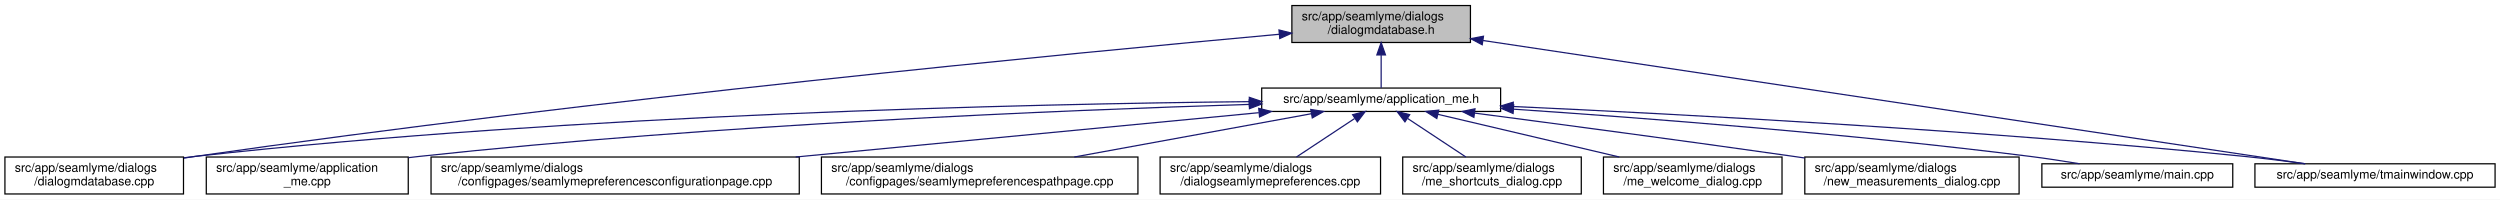
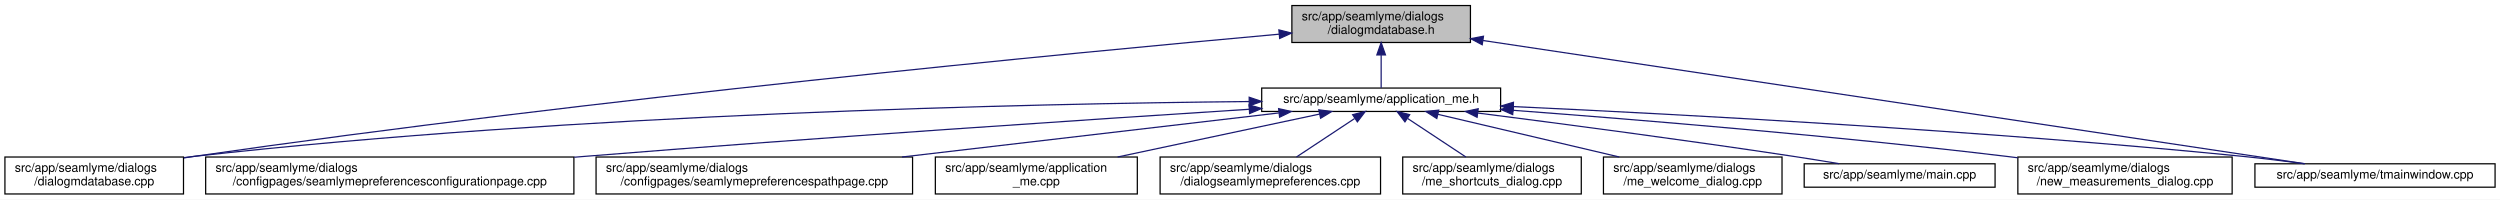
<svg xmlns="http://www.w3.org/2000/svg" xmlns:xlink="http://www.w3.org/1999/xlink" width="2030pt" height="162pt" viewBox="0.00 0.00 2030.00 162.00">
  <g id="graph0" class="graph" transform="scale(1 1) rotate(0) translate(4 158)">
    <polygon fill="white" stroke="transparent" points="-4,4 -4,-158 2026,-158 2026,4 -4,4" />
    <g id="node1" class="node">
      <g id="a_node1">
        <a xlink:title=" ">
          <polygon fill="#bfbfbf" stroke="black" points="1045,-123.5 1045,-153.5 1190,-153.5 1190,-123.5 1045,-123.5" />
          <text text-anchor="start" x="1053" y="-141.5" font-family="Helvetica,sans-Serif" font-size="10.00">src/app/seamlyme/dialogs</text>
          <text text-anchor="middle" x="1117.5" y="-130.5" font-family="Helvetica,sans-Serif" font-size="10.00">/dialogmdatabase.h</text>
        </a>
      </g>
    </g>
    <g id="node2" class="node">
      <g id="a_node2">
        <a xlink:href="../../d1/da2/application__me_8h.html" target="_top" xlink:title=" ">
          <polygon fill="white" stroke="black" points="1020.5,-67.5 1020.5,-86.5 1214.5,-86.5 1214.5,-67.5 1020.5,-67.5" />
          <text text-anchor="middle" x="1117.5" y="-74.5" font-family="Helvetica,sans-Serif" font-size="10.00">src/app/seamlyme/application_me.h</text>
        </a>
      </g>
    </g>
    <g id="edge1" class="edge">
      <path fill="none" stroke="midnightblue" d="M1117.5,-113.29C1117.5,-103.86 1117.5,-93.65 1117.5,-86.66" />
      <polygon fill="midnightblue" stroke="midnightblue" points="1114,-113.4 1117.5,-123.4 1121,-113.4 1114,-113.4" />
    </g>
-     <g id="node6" class="node">
-       <g id="a_node6">
+     <g id="node5" class="node">
+       <g id="a_node5">
        <a xlink:href="../../d1/d42/dialogmdatabase_8cpp.html" target="_top" xlink:title=" ">
          <polygon fill="white" stroke="black" points="0,-0.5 0,-30.5 145,-30.5 145,-0.5 0,-0.5" />
          <text text-anchor="start" x="8" y="-18.5" font-family="Helvetica,sans-Serif" font-size="10.00">src/app/seamlyme/dialogs</text>
          <text text-anchor="middle" x="72.5" y="-7.5" font-family="Helvetica,sans-Serif" font-size="10.00">/dialogmdatabase.cpp</text>
        </a>
      </g>
    </g>
    <g id="edge12" class="edge">
-       <path fill="none" stroke="midnightblue" d="M1034.62,-130.16C867.65,-114.97 479.04,-77.59 154.5,-31 151.49,-30.57 148.43,-30.11 145.34,-29.63" />
-       <polygon fill="midnightblue" stroke="midnightblue" points="1034.54,-133.67 1044.81,-131.09 1035.17,-126.7 1034.54,-133.67" />
+       <path fill="none" stroke="midnightblue" d="M1034.53,-130.23C867.37,-115.15 478.33,-77.96 153.5,-31 150.81,-30.61 148.08,-30.2 145.32,-29.77" />
+       <polygon fill="midnightblue" stroke="midnightblue" points="1034.46,-133.73 1044.73,-131.14 1035.08,-126.76 1034.46,-133.73" />
    </g>
    <g id="node12" class="node">
      <g id="a_node12">
        <a xlink:href="../../dc/de1/tmainwindow_8cpp.html" target="_top" xlink:title=" ">
          <polygon fill="white" stroke="black" points="1827,-6 1827,-25 2022,-25 2022,-6 1827,-6" />
          <text text-anchor="middle" x="1924.5" y="-13" font-family="Helvetica,sans-Serif" font-size="10.00">src/app/seamlyme/tmainwindow.cpp</text>
        </a>
      </g>
    </g>
    <g id="edge13" class="edge">
      <path fill="none" stroke="midnightblue" d="M1200.22,-125.1C1364.33,-100.49 1727.29,-46.07 1867.59,-25.03" />
      <polygon fill="midnightblue" stroke="midnightblue" points="1199.55,-121.66 1190.18,-126.6 1200.59,-128.58 1199.55,-121.66" />
    </g>
    <g id="node3" class="node">
      <g id="a_node3">
-         <a xlink:href="../../d8/dd0/application__me_8cpp.html" target="_top" xlink:title=" ">
-           <polygon fill="white" stroke="black" points="163.5,-0.5 163.5,-30.5 327.5,-30.5 327.5,-0.5 163.5,-0.5" />
-           <text text-anchor="start" x="171.5" y="-18.5" font-family="Helvetica,sans-Serif" font-size="10.00">src/app/seamlyme/application</text>
-           <text text-anchor="middle" x="245.5" y="-7.5" font-family="Helvetica,sans-Serif" font-size="10.00">_me.cpp</text>
+         <a xlink:href="../../d9/d23/seamlymepreferencesconfigurationpage_8cpp.html" target="_top" xlink:title=" ">
+           <polygon fill="white" stroke="black" points="163,-0.5 163,-30.5 462,-30.5 462,-0.5 163,-0.5" />
+           <text text-anchor="start" x="171" y="-18.5" font-family="Helvetica,sans-Serif" font-size="10.00">src/app/seamlyme/dialogs</text>
+           <text text-anchor="middle" x="312.5" y="-7.5" font-family="Helvetica,sans-Serif" font-size="10.00">/configpages/seamlymepreferencesconfigurationpage.cpp</text>
        </a>
      </g>
    </g>
    <g id="edge2" class="edge">
-       <path fill="none" stroke="midnightblue" d="M1010.26,-73.23C859.48,-68.56 576.4,-56.96 336.5,-31 333.64,-30.69 330.73,-30.35 327.79,-29.99" />
-       <polygon fill="midnightblue" stroke="midnightblue" points="1010.34,-76.73 1020.45,-73.54 1010.56,-69.74 1010.34,-76.73" />
+       <path fill="none" stroke="midnightblue" d="M1010.22,-69.27C881.83,-61.04 660.36,-46.31 470.5,-31 467.75,-30.78 464.98,-30.55 462.19,-30.32" />
+       <polygon fill="midnightblue" stroke="midnightblue" points="1010.24,-72.77 1020.44,-69.92 1010.69,-65.79 1010.24,-72.77" />
    </g>
    <g id="node4" class="node">
      <g id="a_node4">
-         <a xlink:href="../../d9/d23/seamlymepreferencesconfigurationpage_8cpp.html" target="_top" xlink:title=" ">
-           <polygon fill="white" stroke="black" points="346,-0.5 346,-30.5 645,-30.5 645,-0.5 346,-0.5" />
-           <text text-anchor="start" x="354" y="-18.5" font-family="Helvetica,sans-Serif" font-size="10.00">src/app/seamlyme/dialogs</text>
-           <text text-anchor="middle" x="495.5" y="-7.5" font-family="Helvetica,sans-Serif" font-size="10.00">/configpages/seamlymepreferencesconfigurationpage.cpp</text>
+         <a xlink:href="../../d8/dcc/seamlymepreferencespathpage_8cpp.html" target="_top" xlink:title=" ">
+           <polygon fill="white" stroke="black" points="480,-0.5 480,-30.5 737,-30.5 737,-0.5 480,-0.5" />
+           <text text-anchor="start" x="488" y="-18.5" font-family="Helvetica,sans-Serif" font-size="10.00">src/app/seamlyme/dialogs</text>
+           <text text-anchor="middle" x="608.5" y="-7.5" font-family="Helvetica,sans-Serif" font-size="10.00">/configpages/seamlymepreferencespathpage.cpp</text>
        </a>
      </g>
    </g>
    <g id="edge3" class="edge">
-       <path fill="none" stroke="midnightblue" d="M1018.13,-66.49C916.66,-56.79 758,-41.61 642.09,-30.52" />
-       <polygon fill="midnightblue" stroke="midnightblue" points="1018.09,-70.01 1028.38,-67.48 1018.76,-63.04 1018.09,-70.01" />
+       <path fill="none" stroke="midnightblue" d="M1034.42,-66.29C951.31,-56.57 822.64,-41.53 728.46,-30.52" />
+       <polygon fill="midnightblue" stroke="midnightblue" points="1034.23,-69.79 1044.57,-67.48 1035.05,-62.84 1034.23,-69.79" />
    </g>
-     <g id="node5" class="node">
-       <g id="a_node5">
-         <a xlink:href="../../d8/dcc/seamlymepreferencespathpage_8cpp.html" target="_top" xlink:title=" ">
-           <polygon fill="white" stroke="black" points="663,-0.5 663,-30.5 920,-30.5 920,-0.5 663,-0.5" />
-           <text text-anchor="start" x="671" y="-18.5" font-family="Helvetica,sans-Serif" font-size="10.00">src/app/seamlyme/dialogs</text>
-           <text text-anchor="middle" x="791.5" y="-7.5" font-family="Helvetica,sans-Serif" font-size="10.00">/configpages/seamlymepreferencespathpage.cpp</text>
+     <g id="edge4" class="edge">
+       <path fill="none" stroke="midnightblue" d="M1010.19,-75.55C831.8,-73.79 463.21,-65.8 153.5,-31 150.8,-30.7 148.06,-30.36 145.29,-29.99" />
+       <polygon fill="midnightblue" stroke="midnightblue" points="1010.33,-79.05 1020.36,-75.65 1010.4,-72.05 1010.33,-79.05" />
+     </g>
+     <g id="node6" class="node">
+       <g id="a_node6">
+         <a xlink:href="../../d8/dd0/application__me_8cpp.html" target="_top" xlink:title=" ">
+           <polygon fill="white" stroke="black" points="755.5,-0.5 755.5,-30.5 919.5,-30.5 919.5,-0.5 755.5,-0.5" />
+           <text text-anchor="start" x="763.5" y="-18.5" font-family="Helvetica,sans-Serif" font-size="10.00">src/app/seamlyme/application</text>
+           <text text-anchor="middle" x="837.5" y="-7.5" font-family="Helvetica,sans-Serif" font-size="10.00">_me.cpp</text>
        </a>
      </g>
    </g>
-     <g id="edge4" class="edge">
-       <path fill="none" stroke="midnightblue" d="M1060.84,-65.66C1007.55,-55.93 927.36,-41.3 868.33,-30.52" />
-       <polygon fill="midnightblue" stroke="midnightblue" points="1060.33,-69.12 1070.79,-67.48 1061.58,-62.24 1060.33,-69.12" />
-     </g>
    <g id="edge5" class="edge">
-       <path fill="none" stroke="midnightblue" d="M1010.31,-75.47C832.12,-73.59 463.92,-65.44 154.5,-31 151.48,-30.66 148.41,-30.29 145.31,-29.87" />
-       <polygon fill="midnightblue" stroke="midnightblue" points="1010.44,-78.97 1020.47,-75.57 1010.51,-71.97 1010.44,-78.97" />
+       <path fill="none" stroke="midnightblue" d="M1067.4,-65.35C1021.63,-55.63 953.66,-41.18 903.49,-30.52" />
+       <polygon fill="midnightblue" stroke="midnightblue" points="1066.87,-68.82 1077.38,-67.48 1068.33,-61.97 1066.87,-68.82" />
    </g>
    <g id="node7" class="node">
      <g id="a_node7">
        <a xlink:href="../../dd/db1/dialogseamlymepreferences_8cpp.html" target="_top" xlink:title=" ">
          <polygon fill="white" stroke="black" points="938,-0.5 938,-30.5 1117,-30.5 1117,-0.5 938,-0.5" />
          <text text-anchor="start" x="946" y="-18.5" font-family="Helvetica,sans-Serif" font-size="10.00">src/app/seamlyme/dialogs</text>
          <text text-anchor="middle" x="1027.5" y="-7.5" font-family="Helvetica,sans-Serif" font-size="10.00">/dialogseamlymepreferences.cpp</text>
        </a>
      </g>
    </g>
    <g id="edge6" class="edge">
      <path fill="none" stroke="midnightblue" d="M1095.93,-61.74C1081.62,-52.28 1062.94,-39.93 1048.71,-30.52" />
      <polygon fill="midnightblue" stroke="midnightblue" points="1094.33,-64.88 1104.61,-67.48 1098.19,-59.04 1094.33,-64.88" />
    </g>
    <g id="node8" class="node">
      <g id="a_node8">
        <a xlink:href="../../d6/d8e/me__shortcuts__dialog_8cpp.html" target="_top" xlink:title=" ">
          <polygon fill="white" stroke="black" points="1135,-0.5 1135,-30.5 1280,-30.5 1280,-0.5 1135,-0.5" />
          <text text-anchor="start" x="1143" y="-18.5" font-family="Helvetica,sans-Serif" font-size="10.00">src/app/seamlyme/dialogs</text>
          <text text-anchor="middle" x="1207.5" y="-7.5" font-family="Helvetica,sans-Serif" font-size="10.00">/me_shortcuts_dialog.cpp</text>
        </a>
      </g>
    </g>
    <g id="edge7" class="edge">
      <path fill="none" stroke="midnightblue" d="M1139.07,-61.74C1153.38,-52.28 1172.06,-39.93 1186.29,-30.52" />
      <polygon fill="midnightblue" stroke="midnightblue" points="1136.81,-59.04 1130.39,-67.48 1140.67,-64.88 1136.81,-59.04" />
    </g>
    <g id="node9" class="node">
      <g id="a_node9">
        <a xlink:href="../../dc/d74/me__welcome__dialog_8cpp.html" target="_top" xlink:title=" ">
          <polygon fill="white" stroke="black" points="1298,-0.5 1298,-30.5 1443,-30.5 1443,-0.5 1298,-0.5" />
          <text text-anchor="start" x="1306" y="-18.5" font-family="Helvetica,sans-Serif" font-size="10.00">src/app/seamlyme/dialogs</text>
          <text text-anchor="middle" x="1370.5" y="-7.5" font-family="Helvetica,sans-Serif" font-size="10.00">/me_welcome_dialog.cpp</text>
        </a>
      </g>
    </g>
    <g id="edge8" class="edge">
      <path fill="none" stroke="midnightblue" d="M1163.55,-65.17C1204.89,-55.45 1265.82,-41.12 1310.87,-30.52" />
      <polygon fill="midnightblue" stroke="midnightblue" points="1162.68,-61.78 1153.75,-67.48 1164.28,-68.59 1162.68,-61.78" />
    </g>
    <g id="node10" class="node">
      <g id="a_node10">
-         <a xlink:href="../../d7/d31/new__measurements__dialog_8cpp.html" target="_top" xlink:title=" ">
-           <polygon fill="white" stroke="black" points="1461.5,-0.5 1461.5,-30.5 1635.5,-30.5 1635.5,-0.5 1461.5,-0.5" />
-           <text text-anchor="start" x="1469.5" y="-18.5" font-family="Helvetica,sans-Serif" font-size="10.00">src/app/seamlyme/dialogs</text>
-           <text text-anchor="middle" x="1548.5" y="-7.5" font-family="Helvetica,sans-Serif" font-size="10.00">/new_measurements_dialog.cpp</text>
+         <a xlink:href="../../db/de0/app_2seamlyme_2main_8cpp.html" target="_top" xlink:title=" ">
+           <polygon fill="white" stroke="black" points="1461,-6 1461,-25 1616,-25 1616,-6 1461,-6" />
+           <text text-anchor="middle" x="1538.5" y="-13" font-family="Helvetica,sans-Serif" font-size="10.00">src/app/seamlyme/main.cpp</text>
        </a>
      </g>
    </g>
    <g id="edge9" class="edge">
-       <path fill="none" stroke="midnightblue" d="M1193.52,-66.15C1261.45,-57.26 1363.67,-43.67 1452.5,-31 1455.42,-30.58 1458.39,-30.16 1461.39,-29.72" />
-       <polygon fill="midnightblue" stroke="midnightblue" points="1192.8,-62.71 1183.33,-67.48 1193.7,-69.65 1192.8,-62.71" />
+       <path fill="none" stroke="midnightblue" d="M1196.13,-66.19C1264.08,-57.54 1364.89,-44.27 1452.5,-31 1464.48,-29.19 1477.37,-27.09 1489.43,-25.07" />
+       <polygon fill="midnightblue" stroke="midnightblue" points="1195.4,-62.76 1185.93,-67.49 1196.29,-69.7 1195.4,-62.76" />
    </g>
    <g id="node11" class="node">
      <g id="a_node11">
-         <a xlink:href="../../db/de0/app_2seamlyme_2main_8cpp.html" target="_top" xlink:title=" ">
-           <polygon fill="white" stroke="black" points="1654,-6 1654,-25 1809,-25 1809,-6 1654,-6" />
-           <text text-anchor="middle" x="1731.5" y="-13" font-family="Helvetica,sans-Serif" font-size="10.00">src/app/seamlyme/main.cpp</text>
+         <a xlink:href="../../d7/d31/new__measurements__dialog_8cpp.html" target="_top" xlink:title=" ">
+           <polygon fill="white" stroke="black" points="1634.5,-0.5 1634.5,-30.5 1808.5,-30.5 1808.5,-0.5 1634.5,-0.5" />
+           <text text-anchor="start" x="1642.5" y="-18.5" font-family="Helvetica,sans-Serif" font-size="10.00">src/app/seamlyme/dialogs</text>
+           <text text-anchor="middle" x="1721.5" y="-7.5" font-family="Helvetica,sans-Serif" font-size="10.00">/new_measurements_dialog.cpp</text>
        </a>
      </g>
    </g>
    <g id="edge10" class="edge">
-       <path fill="none" stroke="midnightblue" d="M1225.01,-69.35C1331.69,-62.15 1499.75,-49.21 1644.5,-31 1657.57,-29.36 1671.67,-27.18 1684.64,-25.02" />
-       <polygon fill="midnightblue" stroke="midnightblue" points="1224.62,-65.87 1214.88,-70.03 1225.09,-72.85 1224.62,-65.87" />
+       <path fill="none" stroke="midnightblue" d="M1224.69,-68.43C1327.64,-60.71 1487.46,-47.52 1625.5,-31 1628.43,-30.65 1631.41,-30.28 1634.41,-29.89" />
+       <polygon fill="midnightblue" stroke="midnightblue" points="1224.31,-64.95 1214.6,-69.18 1224.83,-71.93 1224.31,-64.95" />
    </g>
    <g id="edge11" class="edge">
-       <path fill="none" stroke="midnightblue" d="M1224.77,-71.51C1362.47,-65.2 1608.67,-52.06 1818.5,-31 1834.58,-29.39 1851.97,-27.19 1867.93,-25" />
-       <polygon fill="midnightblue" stroke="midnightblue" points="1224.46,-68.02 1214.63,-71.97 1224.78,-75.01 1224.46,-68.02" />
+       <path fill="none" stroke="midnightblue" d="M1224.9,-71.45C1362.45,-65.08 1608.11,-51.89 1817.5,-31 1833.64,-29.39 1851.08,-27.21 1867.11,-25.04" />
+       <polygon fill="midnightblue" stroke="midnightblue" points="1224.61,-67.96 1214.78,-71.92 1224.93,-74.95 1224.61,-67.96" />
    </g>
  </g>
</svg>
